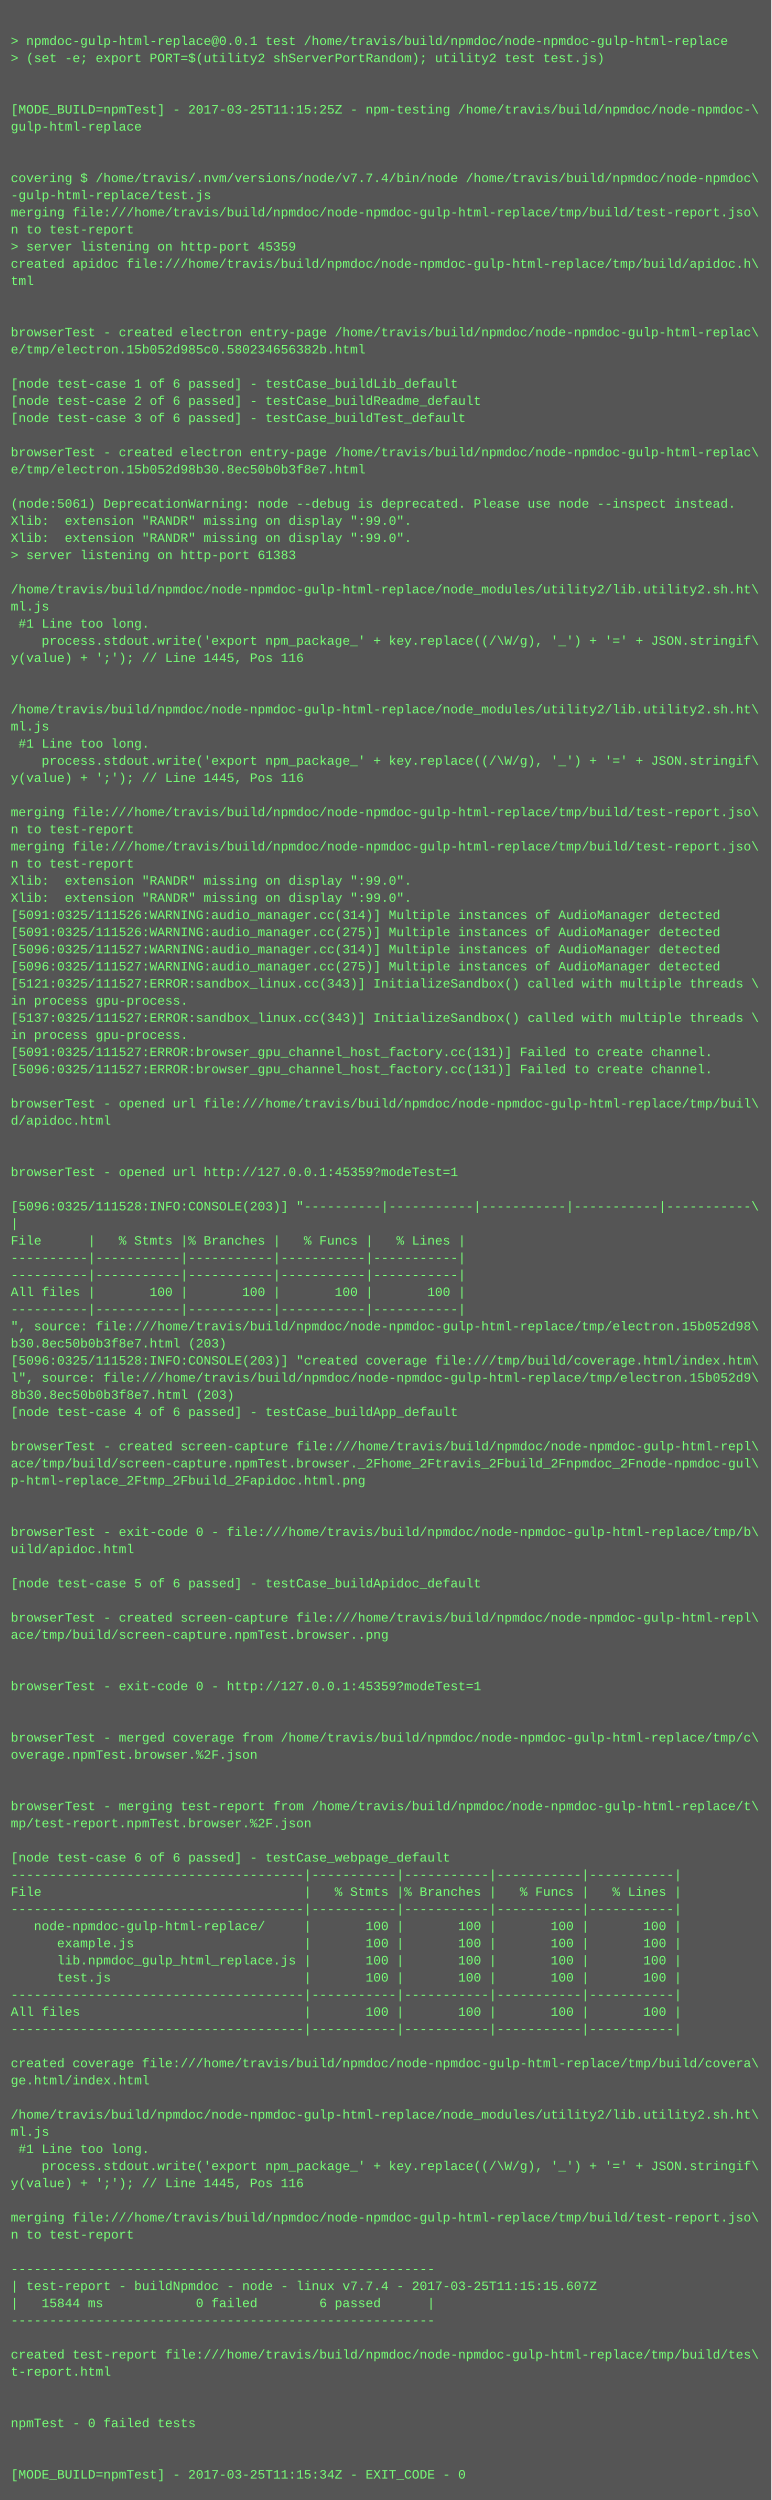
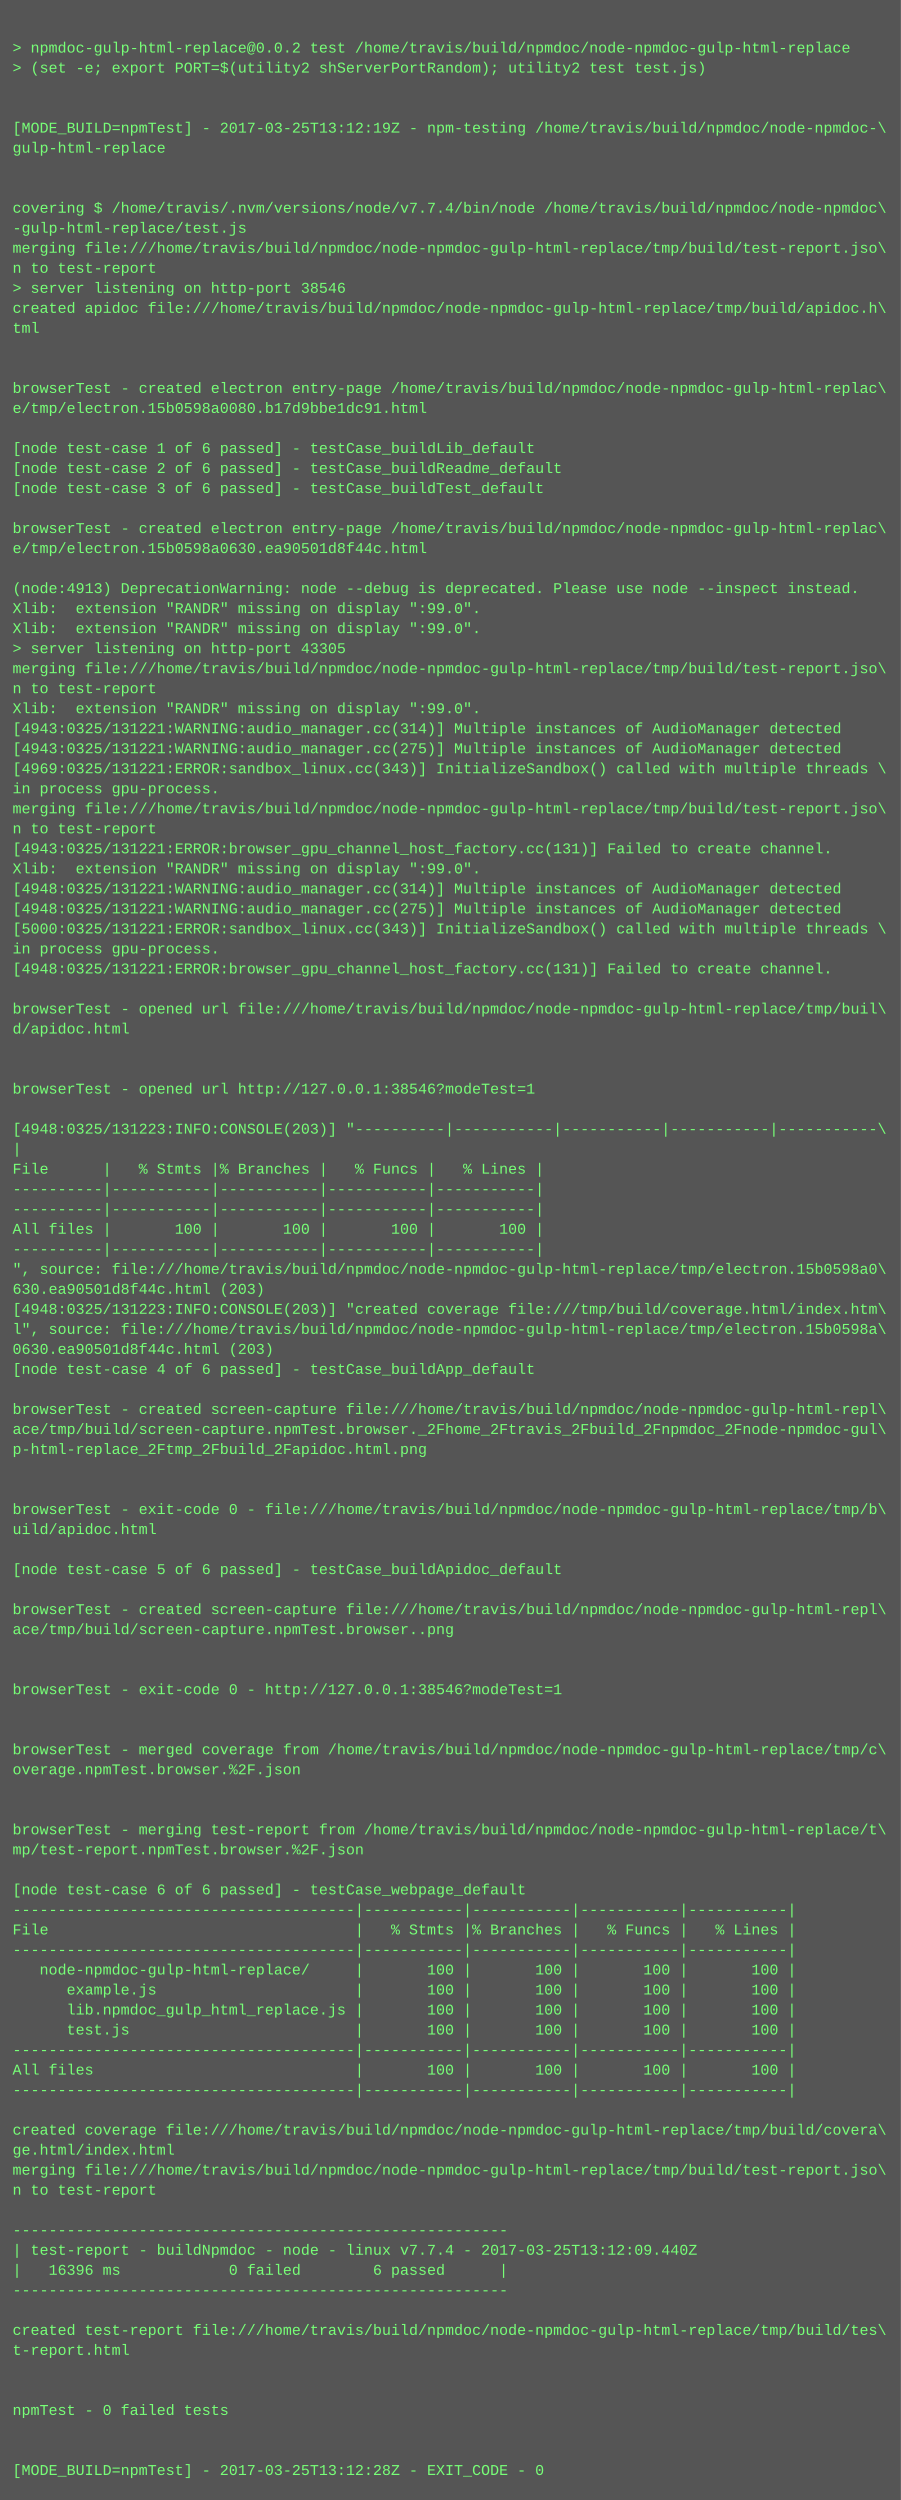
- <svg xmlns="http://www.w3.org/2000/svg" height="2334" width="720">
-   <rect height="2334" fill="#555" width="720" />
+ <svg xmlns="http://www.w3.org/2000/svg" height="1998" width="720">
+   <rect height="1998" fill="#555" width="720" />
  <text fill="#7f7" font-family="Courier New" font-size="12" xml:space="preserve">
    <tspan x="10" y="26" />
-     <tspan x="10" y="42">&gt; npmdoc-gulp-html-replace@0.0.1 test /home/travis/build/npmdoc/node-npmdoc-gulp-html-replace</tspan>
+     <tspan x="10" y="42">&gt; npmdoc-gulp-html-replace@0.0.2 test /home/travis/build/npmdoc/node-npmdoc-gulp-html-replace</tspan>
    <tspan x="10" y="58">&gt; (set -e; export PORT=$(utility2 shServerPortRandom); utility2 test test.js)</tspan>
    <tspan x="10" y="74" />
    <tspan x="10" y="90" />
-     <tspan x="10" y="106">[MODE_BUILD=npmTest] - 2017-03-25T11:15:25Z - npm-testing /home/travis/build/npmdoc/node-npmdoc-\</tspan>
+     <tspan x="10" y="106">[MODE_BUILD=npmTest] - 2017-03-25T13:12:19Z - npm-testing /home/travis/build/npmdoc/node-npmdoc-\</tspan>
    <tspan x="10" y="122">gulp-html-replace</tspan>
    <tspan x="10" y="138" />
    <tspan x="10" y="154" />
    <tspan x="10" y="170">covering $ /home/travis/.nvm/versions/node/v7.7.4/bin/node /home/travis/build/npmdoc/node-npmdoc\</tspan>
    <tspan x="10" y="186">-gulp-html-replace/test.js</tspan>
    <tspan x="10" y="202">merging file:///home/travis/build/npmdoc/node-npmdoc-gulp-html-replace/tmp/build/test-report.jso\</tspan>
    <tspan x="10" y="218">n to test-report</tspan>
-     <tspan x="10" y="234">&gt; server listening on http-port 45359</tspan>
+     <tspan x="10" y="234">&gt; server listening on http-port 38546</tspan>
    <tspan x="10" y="250">created apidoc file:///home/travis/build/npmdoc/node-npmdoc-gulp-html-replace/tmp/build/apidoc.h\</tspan>
    <tspan x="10" y="266">tml</tspan>
    <tspan x="10" y="282" />
    <tspan x="10" y="298" />
    <tspan x="10" y="314">browserTest - created electron entry-page /home/travis/build/npmdoc/node-npmdoc-gulp-html-replac\</tspan>
-     <tspan x="10" y="330">e/tmp/electron.15b052d985c0.580234656382b.html</tspan>
+     <tspan x="10" y="330">e/tmp/electron.15b0598a0080.b17d9bbe1dc91.html</tspan>
    <tspan x="10" y="346" />
    <tspan x="10" y="362">[node test-case 1 of 6 passed] - testCase_buildLib_default</tspan>
    <tspan x="10" y="378">[node test-case 2 of 6 passed] - testCase_buildReadme_default</tspan>
    <tspan x="10" y="394">[node test-case 3 of 6 passed] - testCase_buildTest_default</tspan>
    <tspan x="10" y="410" />
    <tspan x="10" y="426">browserTest - created electron entry-page /home/travis/build/npmdoc/node-npmdoc-gulp-html-replac\</tspan>
-     <tspan x="10" y="442">e/tmp/electron.15b052d98b30.8ec50b0b3f8e7.html</tspan>
+     <tspan x="10" y="442">e/tmp/electron.15b0598a0630.ea90501d8f44c.html</tspan>
    <tspan x="10" y="458" />
-     <tspan x="10" y="474">(node:5061) DeprecationWarning: node --debug is deprecated. Please use node --inspect instead.</tspan>
+     <tspan x="10" y="474">(node:4913) DeprecationWarning: node --debug is deprecated. Please use node --inspect instead.</tspan>
    <tspan x="10" y="490">Xlib:  extension "RANDR" missing on display ":99.0".</tspan>
    <tspan x="10" y="506">Xlib:  extension "RANDR" missing on display ":99.0".</tspan>
-     <tspan x="10" y="522">&gt; server listening on http-port 61383</tspan>
-     <tspan x="10" y="538" />
-     <tspan x="10" y="554">/home/travis/build/npmdoc/node-npmdoc-gulp-html-replace/node_modules/utility2/lib.utility2.sh.ht\</tspan>
-     <tspan x="10" y="570">ml.js</tspan>
-     <tspan x="10" y="586"> #1 Line too long.</tspan>
-     <tspan x="10" y="602">    process.stdout.write('export npm_package_' + key.replace((/\W/g), '_') + '=' + JSON.stringif\</tspan>
-     <tspan x="10" y="618">y(value) + ';'); // Line 1445, Pos 116</tspan>
-     <tspan x="10" y="634" />
-     <tspan x="10" y="650" />
-     <tspan x="10" y="666">/home/travis/build/npmdoc/node-npmdoc-gulp-html-replace/node_modules/utility2/lib.utility2.sh.ht\</tspan>
-     <tspan x="10" y="682">ml.js</tspan>
-     <tspan x="10" y="698"> #1 Line too long.</tspan>
-     <tspan x="10" y="714">    process.stdout.write('export npm_package_' + key.replace((/\W/g), '_') + '=' + JSON.stringif\</tspan>
-     <tspan x="10" y="730">y(value) + ';'); // Line 1445, Pos 116</tspan>
-     <tspan x="10" y="746" />
-     <tspan x="10" y="762">merging file:///home/travis/build/npmdoc/node-npmdoc-gulp-html-replace/tmp/build/test-report.jso\</tspan>
-     <tspan x="10" y="778">n to test-report</tspan>
-     <tspan x="10" y="794">merging file:///home/travis/build/npmdoc/node-npmdoc-gulp-html-replace/tmp/build/test-report.jso\</tspan>
-     <tspan x="10" y="810">n to test-report</tspan>
-     <tspan x="10" y="826">Xlib:  extension "RANDR" missing on display ":99.0".</tspan>
-     <tspan x="10" y="842">Xlib:  extension "RANDR" missing on display ":99.0".</tspan>
-     <tspan x="10" y="858">[5091:0325/111526:WARNING:audio_manager.cc(314)] Multiple instances of AudioManager detected</tspan>
-     <tspan x="10" y="874">[5091:0325/111526:WARNING:audio_manager.cc(275)] Multiple instances of AudioManager detected</tspan>
-     <tspan x="10" y="890">[5096:0325/111527:WARNING:audio_manager.cc(314)] Multiple instances of AudioManager detected</tspan>
-     <tspan x="10" y="906">[5096:0325/111527:WARNING:audio_manager.cc(275)] Multiple instances of AudioManager detected</tspan>
-     <tspan x="10" y="922">[5121:0325/111527:ERROR:sandbox_linux.cc(343)] InitializeSandbox() called with multiple threads \</tspan>
-     <tspan x="10" y="938">in process gpu-process. </tspan>
-     <tspan x="10" y="954">[5137:0325/111527:ERROR:sandbox_linux.cc(343)] InitializeSandbox() called with multiple threads \</tspan>
-     <tspan x="10" y="970">in process gpu-process. </tspan>
-     <tspan x="10" y="986">[5091:0325/111527:ERROR:browser_gpu_channel_host_factory.cc(131)] Failed to create channel.</tspan>
-     <tspan x="10" y="1002">[5096:0325/111527:ERROR:browser_gpu_channel_host_factory.cc(131)] Failed to create channel.</tspan>
-     <tspan x="10" y="1018" />
-     <tspan x="10" y="1034">browserTest - opened url file:///home/travis/build/npmdoc/node-npmdoc-gulp-html-replace/tmp/buil\</tspan>
-     <tspan x="10" y="1050">d/apidoc.html</tspan>
-     <tspan x="10" y="1066" />
-     <tspan x="10" y="1082" />
-     <tspan x="10" y="1098">browserTest - opened url http://127.0.0.1:45359?modeTest=1</tspan>
+     <tspan x="10" y="522">&gt; server listening on http-port 43305</tspan>
+     <tspan x="10" y="538">merging file:///home/travis/build/npmdoc/node-npmdoc-gulp-html-replace/tmp/build/test-report.jso\</tspan>
+     <tspan x="10" y="554">n to test-report</tspan>
+     <tspan x="10" y="570">Xlib:  extension "RANDR" missing on display ":99.0".</tspan>
+     <tspan x="10" y="586">[4943:0325/131221:WARNING:audio_manager.cc(314)] Multiple instances of AudioManager detected</tspan>
+     <tspan x="10" y="602">[4943:0325/131221:WARNING:audio_manager.cc(275)] Multiple instances of AudioManager detected</tspan>
+     <tspan x="10" y="618">[4969:0325/131221:ERROR:sandbox_linux.cc(343)] InitializeSandbox() called with multiple threads \</tspan>
+     <tspan x="10" y="634">in process gpu-process. </tspan>
+     <tspan x="10" y="650">merging file:///home/travis/build/npmdoc/node-npmdoc-gulp-html-replace/tmp/build/test-report.jso\</tspan>
+     <tspan x="10" y="666">n to test-report</tspan>
+     <tspan x="10" y="682">[4943:0325/131221:ERROR:browser_gpu_channel_host_factory.cc(131)] Failed to create channel.</tspan>
+     <tspan x="10" y="698">Xlib:  extension "RANDR" missing on display ":99.0".</tspan>
+     <tspan x="10" y="714">[4948:0325/131221:WARNING:audio_manager.cc(314)] Multiple instances of AudioManager detected</tspan>
+     <tspan x="10" y="730">[4948:0325/131221:WARNING:audio_manager.cc(275)] Multiple instances of AudioManager detected</tspan>
+     <tspan x="10" y="746">[5000:0325/131221:ERROR:sandbox_linux.cc(343)] InitializeSandbox() called with multiple threads \</tspan>
+     <tspan x="10" y="762">in process gpu-process. </tspan>
+     <tspan x="10" y="778">[4948:0325/131221:ERROR:browser_gpu_channel_host_factory.cc(131)] Failed to create channel.</tspan>
+     <tspan x="10" y="794" />
+     <tspan x="10" y="810">browserTest - opened url file:///home/travis/build/npmdoc/node-npmdoc-gulp-html-replace/tmp/buil\</tspan>
+     <tspan x="10" y="826">d/apidoc.html</tspan>
+     <tspan x="10" y="842" />
+     <tspan x="10" y="858" />
+     <tspan x="10" y="874">browserTest - opened url http://127.0.0.1:38546?modeTest=1</tspan>
+     <tspan x="10" y="890" />
+     <tspan x="10" y="906">[4948:0325/131223:INFO:CONSOLE(203)] "----------|-----------|-----------|-----------|-----------\</tspan>
+     <tspan x="10" y="922">|</tspan>
+     <tspan x="10" y="938">File      |   % Stmts |% Branches |   % Funcs |   % Lines |</tspan>
+     <tspan x="10" y="954">----------|-----------|-----------|-----------|-----------|</tspan>
+     <tspan x="10" y="970">----------|-----------|-----------|-----------|-----------|</tspan>
+     <tspan x="10" y="986">All files |       100 |       100 |       100 |       100 |</tspan>
+     <tspan x="10" y="1002">----------|-----------|-----------|-----------|-----------|</tspan>
+     <tspan x="10" y="1018">", source: file:///home/travis/build/npmdoc/node-npmdoc-gulp-html-replace/tmp/electron.15b0598a0\</tspan>
+     <tspan x="10" y="1034">630.ea90501d8f44c.html (203)</tspan>
+     <tspan x="10" y="1050">[4948:0325/131223:INFO:CONSOLE(203)] "created coverage file:///tmp/build/coverage.html/index.htm\</tspan>
+     <tspan x="10" y="1066">l", source: file:///home/travis/build/npmdoc/node-npmdoc-gulp-html-replace/tmp/electron.15b0598a\</tspan>
+     <tspan x="10" y="1082">0630.ea90501d8f44c.html (203)</tspan>
+     <tspan x="10" y="1098">[node test-case 4 of 6 passed] - testCase_buildApp_default</tspan>
    <tspan x="10" y="1114" />
-     <tspan x="10" y="1130">[5096:0325/111528:INFO:CONSOLE(203)] "----------|-----------|-----------|-----------|-----------\</tspan>
-     <tspan x="10" y="1146">|</tspan>
-     <tspan x="10" y="1162">File      |   % Stmts |% Branches |   % Funcs |   % Lines |</tspan>
-     <tspan x="10" y="1178">----------|-----------|-----------|-----------|-----------|</tspan>
-     <tspan x="10" y="1194">----------|-----------|-----------|-----------|-----------|</tspan>
-     <tspan x="10" y="1210">All files |       100 |       100 |       100 |       100 |</tspan>
-     <tspan x="10" y="1226">----------|-----------|-----------|-----------|-----------|</tspan>
-     <tspan x="10" y="1242">", source: file:///home/travis/build/npmdoc/node-npmdoc-gulp-html-replace/tmp/electron.15b052d98\</tspan>
-     <tspan x="10" y="1258">b30.8ec50b0b3f8e7.html (203)</tspan>
-     <tspan x="10" y="1274">[5096:0325/111528:INFO:CONSOLE(203)] "created coverage file:///tmp/build/coverage.html/index.htm\</tspan>
-     <tspan x="10" y="1290">l", source: file:///home/travis/build/npmdoc/node-npmdoc-gulp-html-replace/tmp/electron.15b052d9\</tspan>
-     <tspan x="10" y="1306">8b30.8ec50b0b3f8e7.html (203)</tspan>
-     <tspan x="10" y="1322">[node test-case 4 of 6 passed] - testCase_buildApp_default</tspan>
+     <tspan x="10" y="1130">browserTest - created screen-capture file:///home/travis/build/npmdoc/node-npmdoc-gulp-html-repl\</tspan>
+     <tspan x="10" y="1146">ace/tmp/build/screen-capture.npmTest.browser._2Fhome_2Ftravis_2Fbuild_2Fnpmdoc_2Fnode-npmdoc-gul\</tspan>
+     <tspan x="10" y="1162">p-html-replace_2Ftmp_2Fbuild_2Fapidoc.html.png</tspan>
+     <tspan x="10" y="1178" />
+     <tspan x="10" y="1194" />
+     <tspan x="10" y="1210">browserTest - exit-code 0 - file:///home/travis/build/npmdoc/node-npmdoc-gulp-html-replace/tmp/b\</tspan>
+     <tspan x="10" y="1226">uild/apidoc.html</tspan>
+     <tspan x="10" y="1242" />
+     <tspan x="10" y="1258">[node test-case 5 of 6 passed] - testCase_buildApidoc_default</tspan>
+     <tspan x="10" y="1274" />
+     <tspan x="10" y="1290">browserTest - created screen-capture file:///home/travis/build/npmdoc/node-npmdoc-gulp-html-repl\</tspan>
+     <tspan x="10" y="1306">ace/tmp/build/screen-capture.npmTest.browser..png</tspan>
+     <tspan x="10" y="1322" />
    <tspan x="10" y="1338" />
-     <tspan x="10" y="1354">browserTest - created screen-capture file:///home/travis/build/npmdoc/node-npmdoc-gulp-html-repl\</tspan>
-     <tspan x="10" y="1370">ace/tmp/build/screen-capture.npmTest.browser._2Fhome_2Ftravis_2Fbuild_2Fnpmdoc_2Fnode-npmdoc-gul\</tspan>
-     <tspan x="10" y="1386">p-html-replace_2Ftmp_2Fbuild_2Fapidoc.html.png</tspan>
-     <tspan x="10" y="1402" />
-     <tspan x="10" y="1418" />
-     <tspan x="10" y="1434">browserTest - exit-code 0 - file:///home/travis/build/npmdoc/node-npmdoc-gulp-html-replace/tmp/b\</tspan>
-     <tspan x="10" y="1450">uild/apidoc.html</tspan>
-     <tspan x="10" y="1466" />
-     <tspan x="10" y="1482">[node test-case 5 of 6 passed] - testCase_buildApidoc_default</tspan>
+     <tspan x="10" y="1354">browserTest - exit-code 0 - http://127.0.0.1:38546?modeTest=1</tspan>
+     <tspan x="10" y="1370" />
+     <tspan x="10" y="1386" />
+     <tspan x="10" y="1402">browserTest - merged coverage from /home/travis/build/npmdoc/node-npmdoc-gulp-html-replace/tmp/c\</tspan>
+     <tspan x="10" y="1418">overage.npmTest.browser.%2F.json</tspan>
+     <tspan x="10" y="1434" />
+     <tspan x="10" y="1450" />
+     <tspan x="10" y="1466">browserTest - merging test-report from /home/travis/build/npmdoc/node-npmdoc-gulp-html-replace/t\</tspan>
+     <tspan x="10" y="1482">mp/test-report.npmTest.browser.%2F.json</tspan>
    <tspan x="10" y="1498" />
-     <tspan x="10" y="1514">browserTest - created screen-capture file:///home/travis/build/npmdoc/node-npmdoc-gulp-html-repl\</tspan>
-     <tspan x="10" y="1530">ace/tmp/build/screen-capture.npmTest.browser..png</tspan>
-     <tspan x="10" y="1546" />
-     <tspan x="10" y="1562" />
-     <tspan x="10" y="1578">browserTest - exit-code 0 - http://127.0.0.1:45359?modeTest=1</tspan>
-     <tspan x="10" y="1594" />
-     <tspan x="10" y="1610" />
-     <tspan x="10" y="1626">browserTest - merged coverage from /home/travis/build/npmdoc/node-npmdoc-gulp-html-replace/tmp/c\</tspan>
-     <tspan x="10" y="1642">overage.npmTest.browser.%2F.json</tspan>
-     <tspan x="10" y="1658" />
-     <tspan x="10" y="1674" />
-     <tspan x="10" y="1690">browserTest - merging test-report from /home/travis/build/npmdoc/node-npmdoc-gulp-html-replace/t\</tspan>
-     <tspan x="10" y="1706">mp/test-report.npmTest.browser.%2F.json</tspan>
-     <tspan x="10" y="1722" />
-     <tspan x="10" y="1738">[node test-case 6 of 6 passed] - testCase_webpage_default</tspan>
-     <tspan x="10" y="1754">--------------------------------------|-----------|-----------|-----------|-----------|</tspan>
-     <tspan x="10" y="1770">File                                  |   % Stmts |% Branches |   % Funcs |   % Lines |</tspan>
-     <tspan x="10" y="1786">--------------------------------------|-----------|-----------|-----------|-----------|</tspan>
-     <tspan x="10" y="1802">   node-npmdoc-gulp-html-replace/     |       100 |       100 |       100 |       100 |</tspan>
-     <tspan x="10" y="1818">      example.js                      |       100 |       100 |       100 |       100 |</tspan>
-     <tspan x="10" y="1834">      lib.npmdoc_gulp_html_replace.js |       100 |       100 |       100 |       100 |</tspan>
-     <tspan x="10" y="1850">      test.js                         |       100 |       100 |       100 |       100 |</tspan>
-     <tspan x="10" y="1866">--------------------------------------|-----------|-----------|-----------|-----------|</tspan>
-     <tspan x="10" y="1882">All files                             |       100 |       100 |       100 |       100 |</tspan>
-     <tspan x="10" y="1898">--------------------------------------|-----------|-----------|-----------|-----------|</tspan>
+     <tspan x="10" y="1514">[node test-case 6 of 6 passed] - testCase_webpage_default</tspan>
+     <tspan x="10" y="1530">--------------------------------------|-----------|-----------|-----------|-----------|</tspan>
+     <tspan x="10" y="1546">File                                  |   % Stmts |% Branches |   % Funcs |   % Lines |</tspan>
+     <tspan x="10" y="1562">--------------------------------------|-----------|-----------|-----------|-----------|</tspan>
+     <tspan x="10" y="1578">   node-npmdoc-gulp-html-replace/     |       100 |       100 |       100 |       100 |</tspan>
+     <tspan x="10" y="1594">      example.js                      |       100 |       100 |       100 |       100 |</tspan>
+     <tspan x="10" y="1610">      lib.npmdoc_gulp_html_replace.js |       100 |       100 |       100 |       100 |</tspan>
+     <tspan x="10" y="1626">      test.js                         |       100 |       100 |       100 |       100 |</tspan>
+     <tspan x="10" y="1642">--------------------------------------|-----------|-----------|-----------|-----------|</tspan>
+     <tspan x="10" y="1658">All files                             |       100 |       100 |       100 |       100 |</tspan>
+     <tspan x="10" y="1674">--------------------------------------|-----------|-----------|-----------|-----------|</tspan>
+     <tspan x="10" y="1690" />
+     <tspan x="10" y="1706">created coverage file:///home/travis/build/npmdoc/node-npmdoc-gulp-html-replace/tmp/build/covera\</tspan>
+     <tspan x="10" y="1722">ge.html/index.html</tspan>
+     <tspan x="10" y="1738">merging file:///home/travis/build/npmdoc/node-npmdoc-gulp-html-replace/tmp/build/test-report.jso\</tspan>
+     <tspan x="10" y="1754">n to test-report</tspan>
+     <tspan x="10" y="1770" />
+     <tspan x="10" y="1786">-------------------------------------------------------</tspan>
+     <tspan x="10" y="1802">| test-report - buildNpmdoc - node - linux v7.7.4 - 2017-03-25T13:12:09.440Z</tspan>
+     <tspan x="10" y="1818">|   16396 ms            0 failed        6 passed      |</tspan>
+     <tspan x="10" y="1834">-------------------------------------------------------</tspan>
+     <tspan x="10" y="1850" />
+     <tspan x="10" y="1866">created test-report file:///home/travis/build/npmdoc/node-npmdoc-gulp-html-replace/tmp/build/tes\</tspan>
+     <tspan x="10" y="1882">t-report.html</tspan>
+     <tspan x="10" y="1898" />
    <tspan x="10" y="1914" />
-     <tspan x="10" y="1930">created coverage file:///home/travis/build/npmdoc/node-npmdoc-gulp-html-replace/tmp/build/covera\</tspan>
-     <tspan x="10" y="1946">ge.html/index.html</tspan>
+     <tspan x="10" y="1930">npmTest - 0 failed tests</tspan>
+     <tspan x="10" y="1946" />
    <tspan x="10" y="1962" />
-     <tspan x="10" y="1978">/home/travis/build/npmdoc/node-npmdoc-gulp-html-replace/node_modules/utility2/lib.utility2.sh.ht\</tspan>
-     <tspan x="10" y="1994">ml.js</tspan>
-     <tspan x="10" y="2010"> #1 Line too long.</tspan>
-     <tspan x="10" y="2026">    process.stdout.write('export npm_package_' + key.replace((/\W/g), '_') + '=' + JSON.stringif\</tspan>
-     <tspan x="10" y="2042">y(value) + ';'); // Line 1445, Pos 116</tspan>
-     <tspan x="10" y="2058" />
-     <tspan x="10" y="2074">merging file:///home/travis/build/npmdoc/node-npmdoc-gulp-html-replace/tmp/build/test-report.jso\</tspan>
-     <tspan x="10" y="2090">n to test-report</tspan>
-     <tspan x="10" y="2106" />
-     <tspan x="10" y="2122">-------------------------------------------------------</tspan>
-     <tspan x="10" y="2138">| test-report - buildNpmdoc - node - linux v7.7.4 - 2017-03-25T11:15:15.607Z</tspan>
-     <tspan x="10" y="2154">|   15844 ms            0 failed        6 passed      |</tspan>
-     <tspan x="10" y="2170">-------------------------------------------------------</tspan>
-     <tspan x="10" y="2186" />
-     <tspan x="10" y="2202">created test-report file:///home/travis/build/npmdoc/node-npmdoc-gulp-html-replace/tmp/build/tes\</tspan>
-     <tspan x="10" y="2218">t-report.html</tspan>
-     <tspan x="10" y="2234" />
-     <tspan x="10" y="2250" />
-     <tspan x="10" y="2266">npmTest - 0 failed tests</tspan>
-     <tspan x="10" y="2282" />
-     <tspan x="10" y="2298" />
-     <tspan x="10" y="2314">[MODE_BUILD=npmTest] - 2017-03-25T11:15:34Z - EXIT_CODE - 0</tspan>
+     <tspan x="10" y="1978">[MODE_BUILD=npmTest] - 2017-03-25T13:12:28Z - EXIT_CODE - 0</tspan>
  </text>
</svg>
